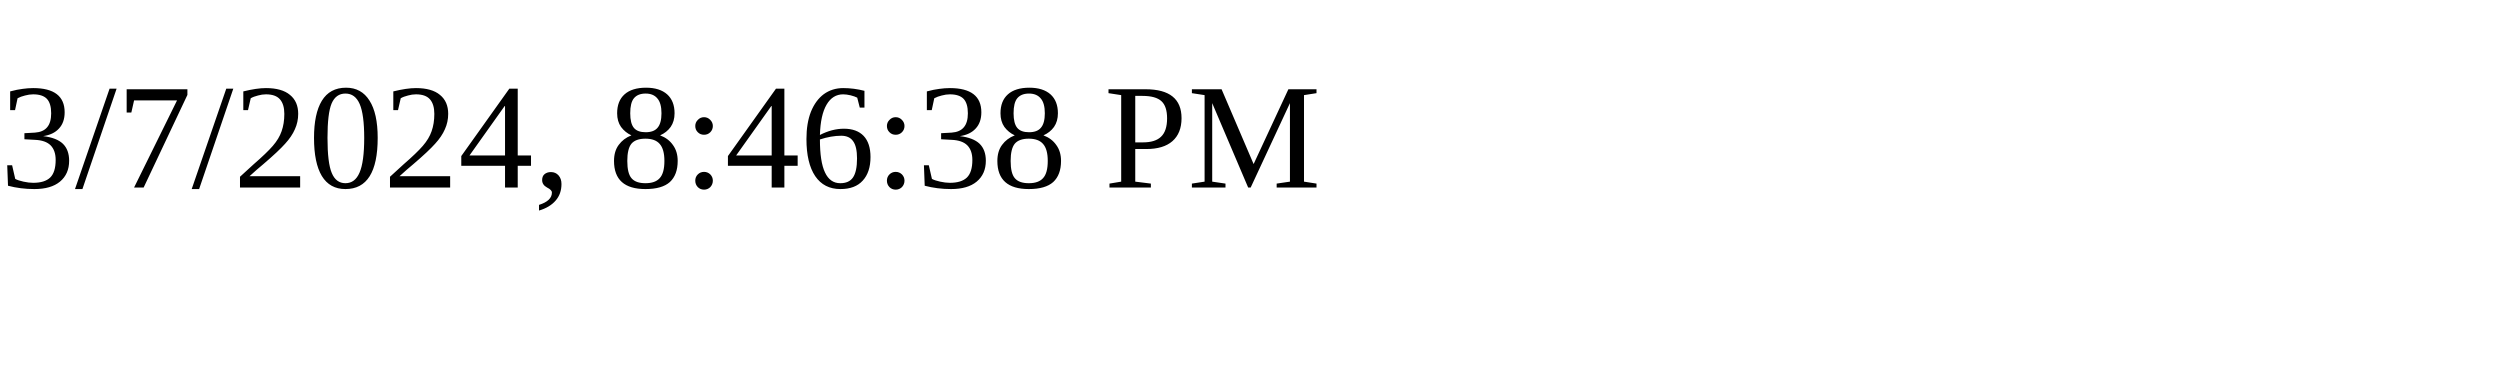
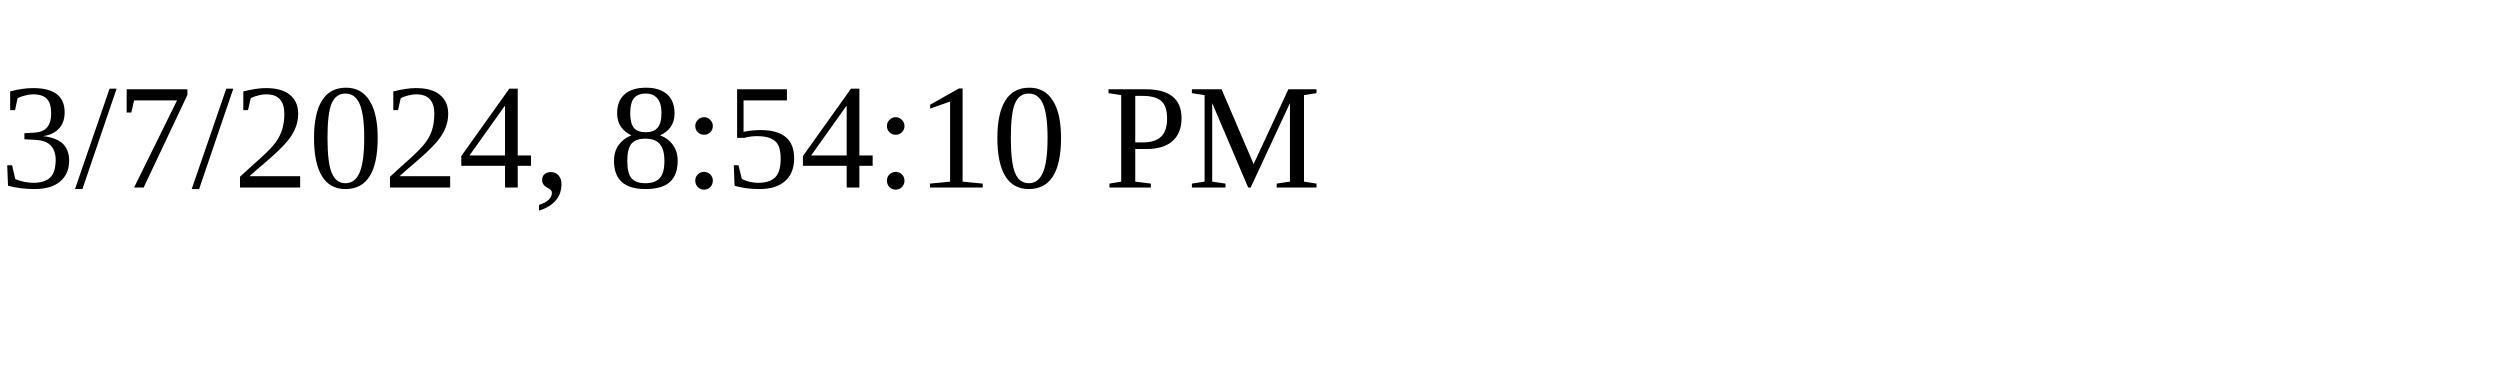
<svg xmlns="http://www.w3.org/2000/svg" height="30" width="200">
-   <text x="0" y="15">3/7/2024, 8:46:38 PM</text>
+   <text x="0" y="15">3/7/2024, 8:54:10 PM</text>
</svg>
